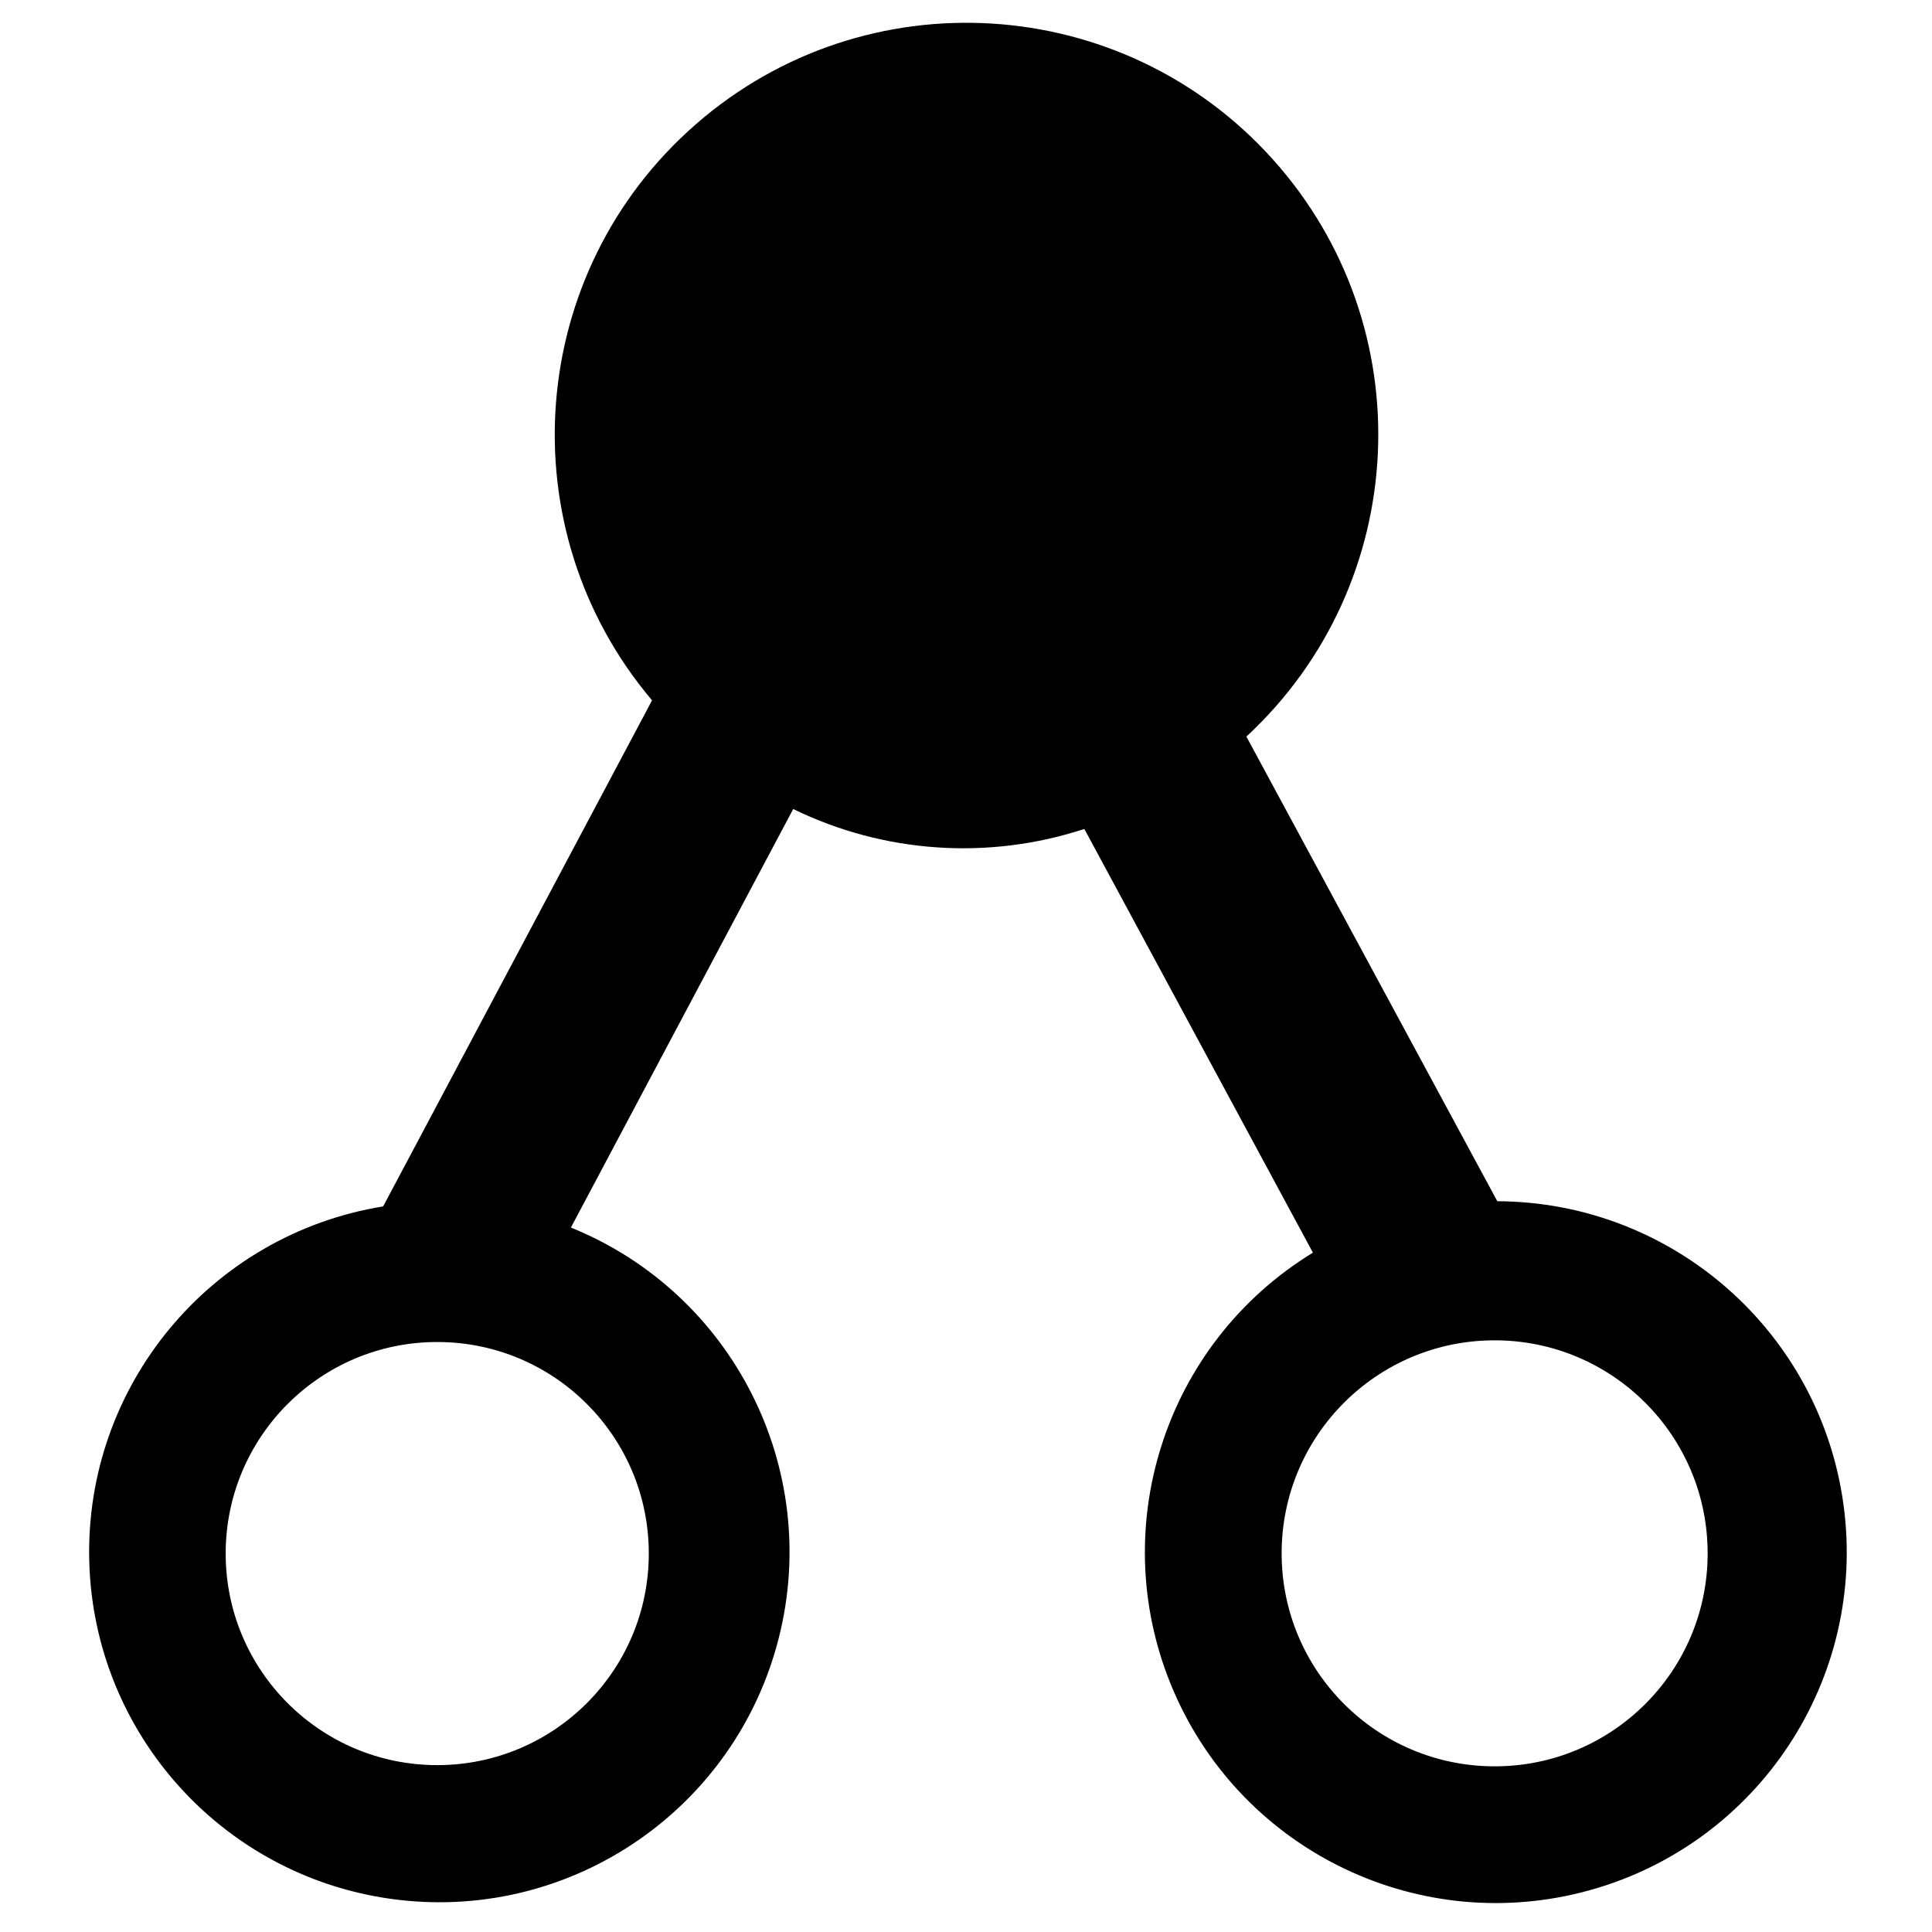
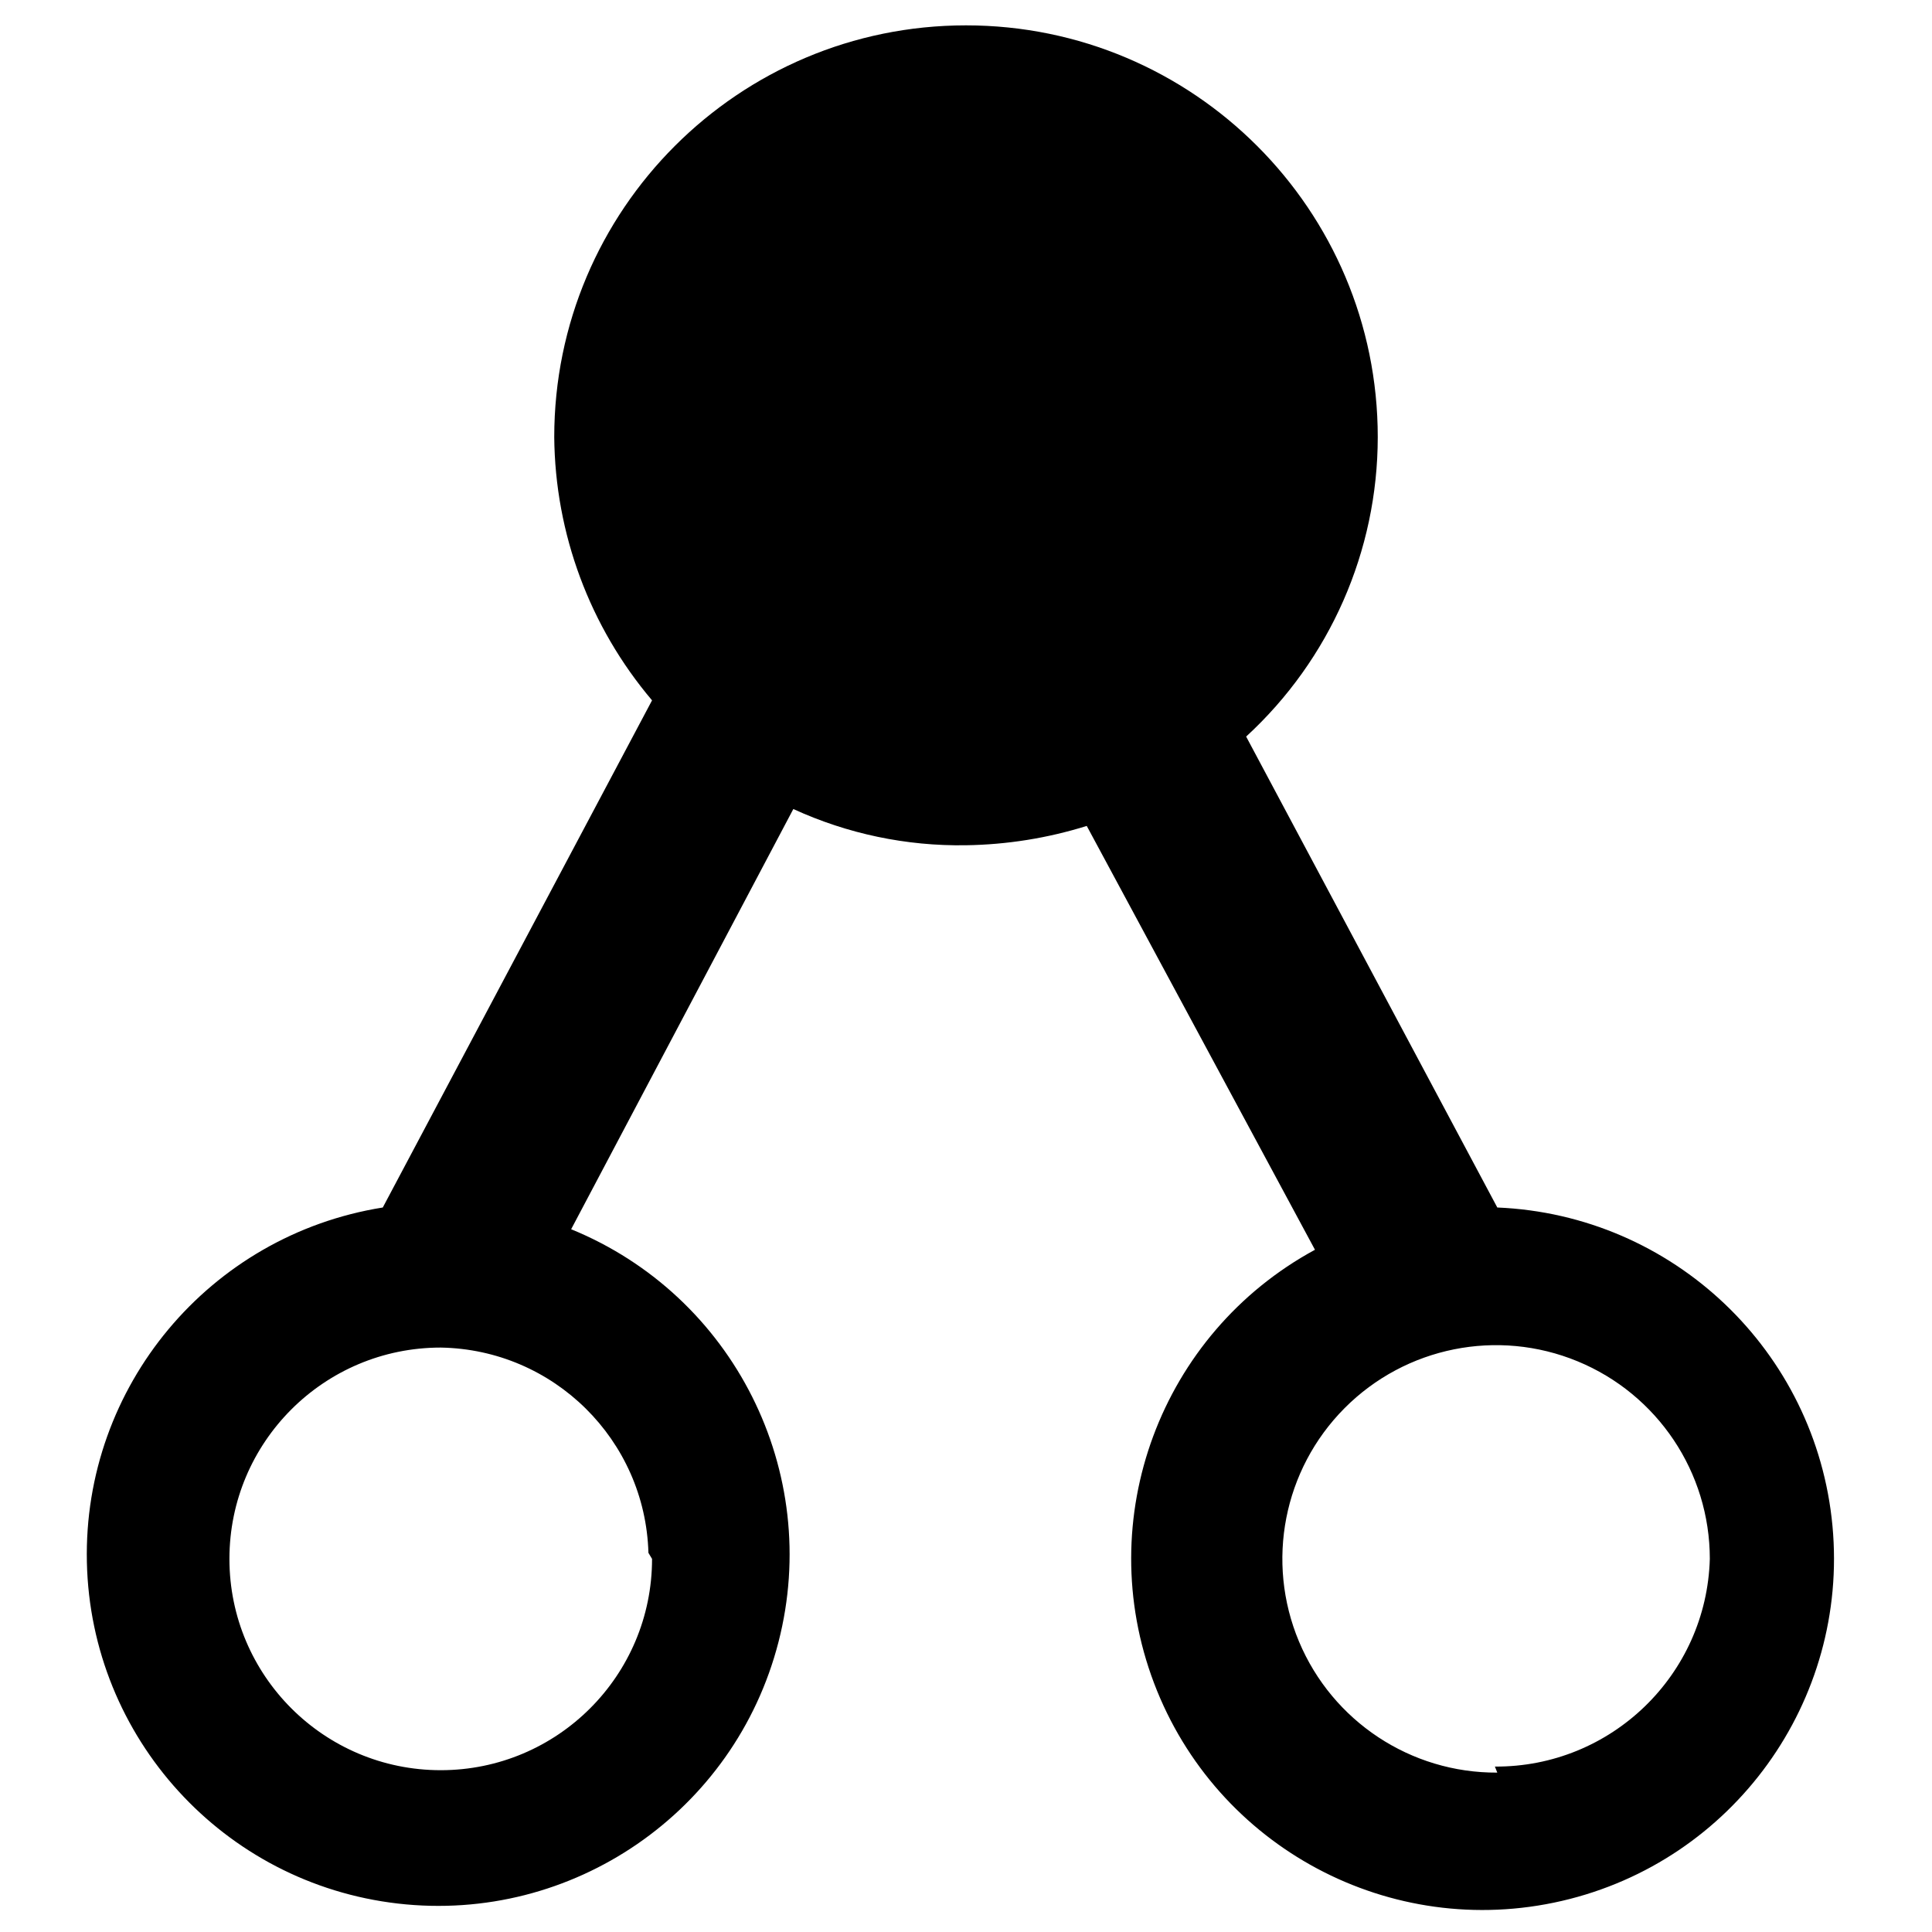
<svg xmlns="http://www.w3.org/2000/svg" viewBox="0 0 16 16">
  <g id="Layer_1" data-name="Layer 1">
    <g id="Layer_5" data-name="Layer 5">
-       <path d="M12.4,9.948,10.322,6.1A3.41,3.41,0,1,0,5.4,5.8L3.173,9.991a2.9,2.9,0,1,0,1.555.175L6.569,6.7a3.216,3.216,0,0,0,2.411.165l1.893,3.509A2.906,2.906,0,1,0,12.4,9.948ZM5.373,12.865a1.752,1.752,0,1,1-1.751-1.751A1.751,1.751,0,0,1,5.373,12.865Zm7.005,1.763a1.764,1.764,0,1,1,1.764-1.763A1.763,1.763,0,0,1,12.378,14.628Z" fill-rule="evenodd" />
+       <path d="M12.4,10,10.32,6.1a3.37,3.37,0,0,0,1.09-2.48,3.41,3.41,0,0,0-6.82,0A3.42,3.42,0,0,0,5.4,5.8L3.17,10a2.91,2.91,0,1,0,1.56.18L6.57,6.7A3.3,3.3,0,0,0,8,7a3.53,3.53,0,0,0,1-.16l1.89,3.51A2.91,2.91,0,1,0,12.4,10Zm-7,2.91a1.75,1.75,0,1,1-1.75-1.75A1.75,1.75,0,0,1,5.37,12.86Zm7,1.77a1.77,1.77,0,1,1,1.76-1.77A1.77,1.77,0,0,1,12.38,14.63Z" fill-rule="evenodd" />
    </g>
  </g>
</svg>
